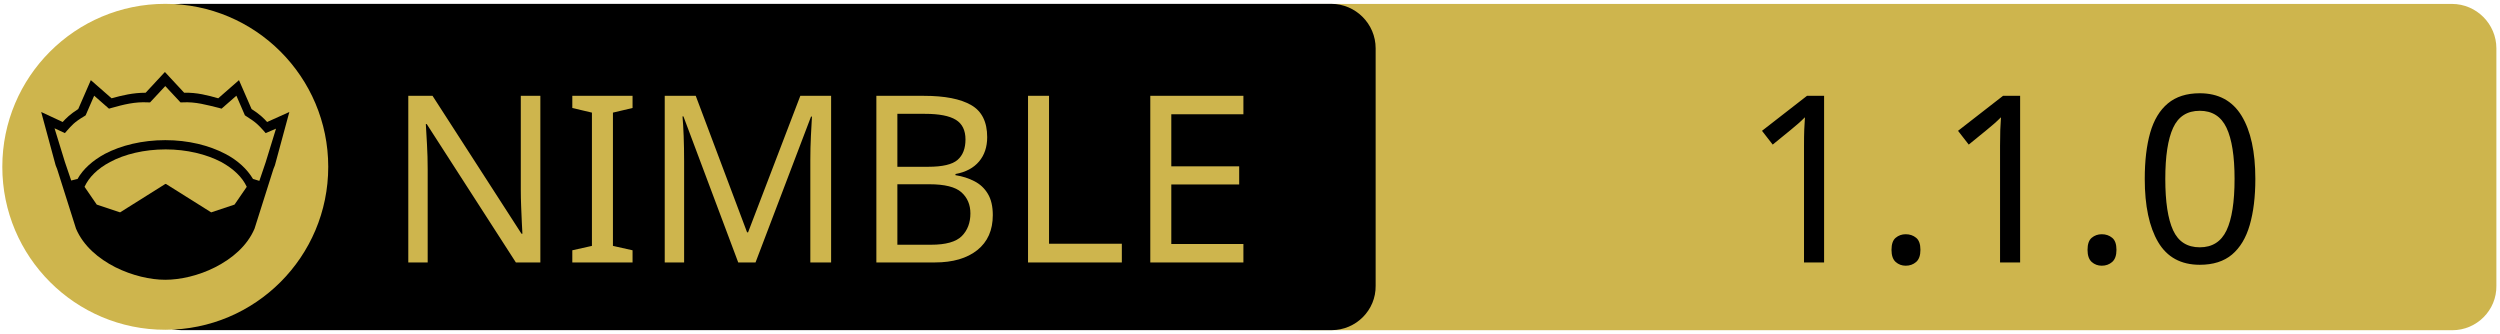
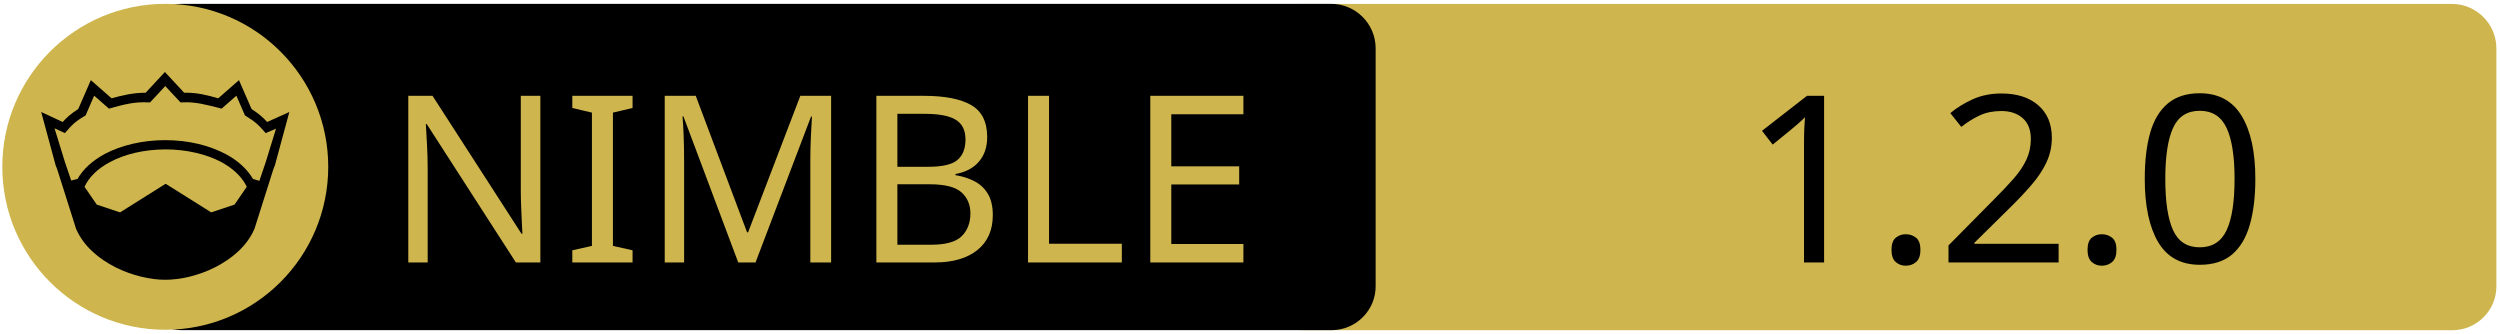
<svg xmlns="http://www.w3.org/2000/svg" xmlns:xlink="http://www.w3.org/1999/xlink" width="675" height="90" xml:space="preserve" version="1.1">
  <a xlink:href="https://github.com/squattingmonk/argumint">
    <g>
      <path fill="#CEB54D" id="svg_15" d="m662.123,89.159l-310.5,0c-6.6,0 -12,-5.4 -12,-12l0,-64.1c0,-6.6 5.4,-12 12,-12l310.4,0c6.6,0 12,5.4 12,12l0,64.1c0.1,6.6 -5.3,12 -11.9,12z" />
      <path id="svg_1" d="m359.524,89.139l-310.5,0c-6.6,0 -12,-5.4 -12,-12l0,-64.1c0,-6.6 5.4,-12 12,-12l310.4,0c6.6,0 12,5.4 12,12l0,64.1c0.1,6.6 -5.3,12 -11.9,12z" />
      <rect id="svg_2" fill="none" height="45.9" width="315.3" class="st0" y="24.539" x="60.224" />
      <circle id="svg_4" fill="#CEB54D" r="44" cy="45.039" cx="44.624" class="st1" />
      <g id="XMLID_4_">
        <path id="svg_5" d="m78.124,30.239l-3.9,14.4l-0.4,1l-5.1,16.1c0,0 0,0 0,0c-2,4.7 -6.1,8.1 -10.6,10.4c-4.5,2.3 -9.5,3.4 -13.5,3.4c-4,0 -8.9,-1.1 -13.5,-3.4c-4.5,-2.3 -8.6,-5.7 -10.6,-10.4c0,0 0,0 0,0l-5.1,-16.1l-0.4,-1l-3.9,-14.4l5.8,2.7c0.9,-1 2,-2.1 4.2,-3.5l3.4,-7.8l5.6,4.9c2.9,-0.8 5.8,-1.5 9.2,-1.5l5.2,-5.6l5.2,5.6c3.4,-0.1 6.4,0.7 9.2,1.5l5.6,-4.9l3.4,7.8c2.2,1.4 3.3,2.5 4.2,3.5l6,-2.7z" />
        <g id="XMLID_6_">
          <g id="svg_6">
            <path id="svg_7" fill="#CEB54D" d="m66.624,50.439l-3.3,4.8l-6.3,2.1l-12.1,-7.6c-0.1,-0.1 -0.3,-0.1 -0.4,0l-12.1,7.6l-6.3,-2.1l-3.3,-4.8c1.2,-2.6 3.5,-4.9 6.9,-6.7c3.9,-2.1 9.2,-3.4 15,-3.4c5.7,0 11,1.3 15,3.4c3.3,1.8 5.7,4.1 6.9,6.7z" class="st1" />
          </g>
          <g id="svg_8" />
        </g>
        <g id="XMLID_5_">
          <g id="svg_9">
            <path id="svg_10" fill="#CEB54D" d="m74.524,34.739l-2.8,9.1l-1.7,5l-1.6,-0.5c0,0 -0.1,0 -0.1,0c-1.6,-2.7 -4.2,-5.1 -7.5,-6.8c-4.4,-2.3 -10,-3.7 -16.2,-3.7c-6.2,0 -11.9,1.4 -16.3,3.7c-3.3,1.8 -5.9,4.1 -7.4,6.8c0,0 -0.1,0 -0.1,0l-1.6,0.4l-1.7,-5l-2.8,-9.1l2.8,1.3l0.6,-0.7c1.2,-1.3 1.8,-2.2 4.7,-3.9l0.3,-0.2l2.3,-5.3l4,3.5l0.7,-0.2c3.2,-0.9 6.3,-1.7 9.8,-1.5l0.6,0l4.1,-4.4l4.1,4.4l0.6,0c3.5,-0.2 6.5,0.7 9.8,1.5l0.7,0.2l4,-3.5l2.3,5.3l0.3,0.2c2.9,1.8 3.5,2.6 4.7,3.9l0.6,0.7l2.8,-1.2z" class="st1" />
          </g>
          <g id="svg_11" />
        </g>
      </g>
      <text x="-442" y="-350.021" id="svg_16" font-size="63px" font-family="'PT Sans Caption', 'Tahoma', 'Helvetica Neue Medium', 'PT Sans', sans-serif" fill="#CEB54D" class="st1 st2 st3" transform="matrix(1 0 0 1 546.13 420.879)">NIMBLE</text>
-       <text x="-76.0" y="-350.012" id="svg_17" font-size="63.012px" font-family="'PT Sans Caption', 'Tahoma', 'Helvetica Neue Medium', 'PT Sans', sans-serif" fill="#000000" class="st1 st2 st3" transform="matrix(1 0 0 1 546.13 420.879)">1.1.0</text>
+       <text x="-76.0" y="-350.012" id="svg_17" font-size="63.012px" font-family="'PT Sans Caption', 'Tahoma', 'Helvetica Neue Medium', 'PT Sans', sans-serif" fill="#000000" class="st1 st2 st3" transform="matrix(1 0 0 1 546.13 420.879)">1.2.0</text>
    </g>
  </a>
</svg>
